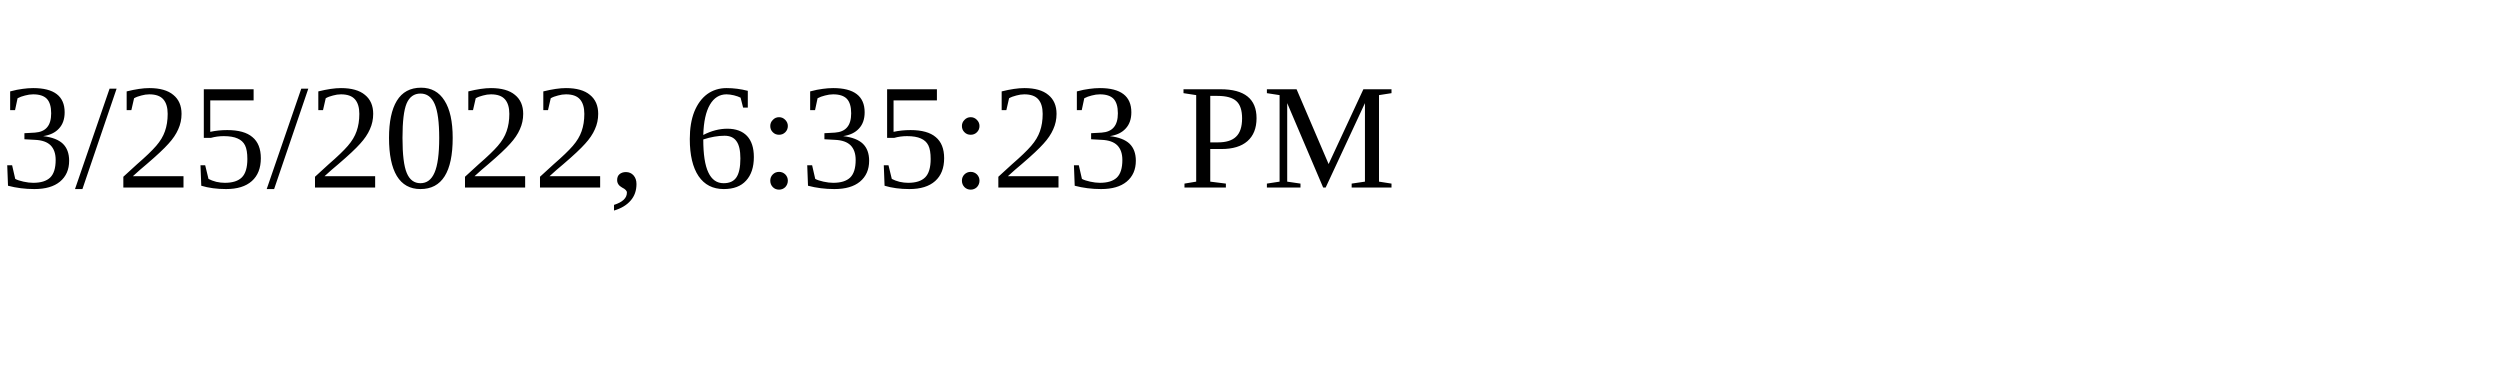
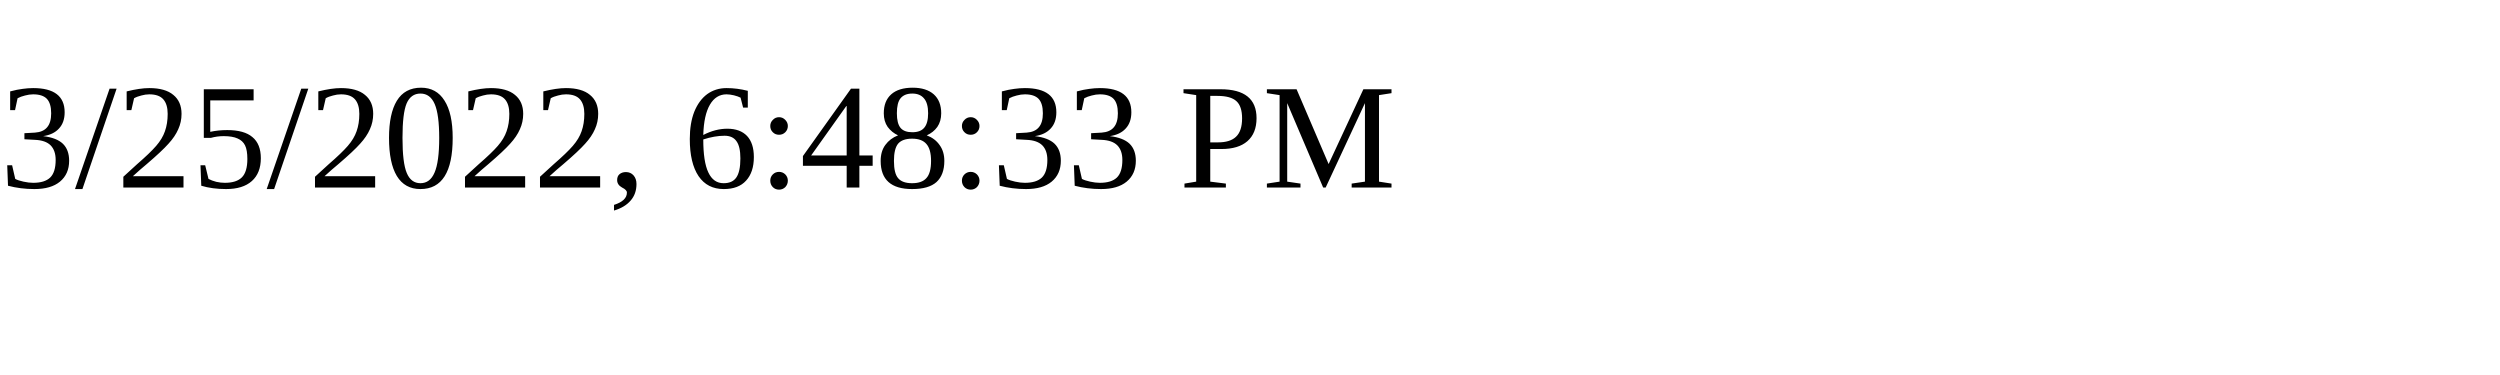
<svg xmlns="http://www.w3.org/2000/svg" height="30" width="200">
-   <text x="0" y="15">3/25/2022, 6:35:23 PM</text>
+   <text x="0" y="15">3/25/2022, 6:48:33 PM</text>
</svg>
